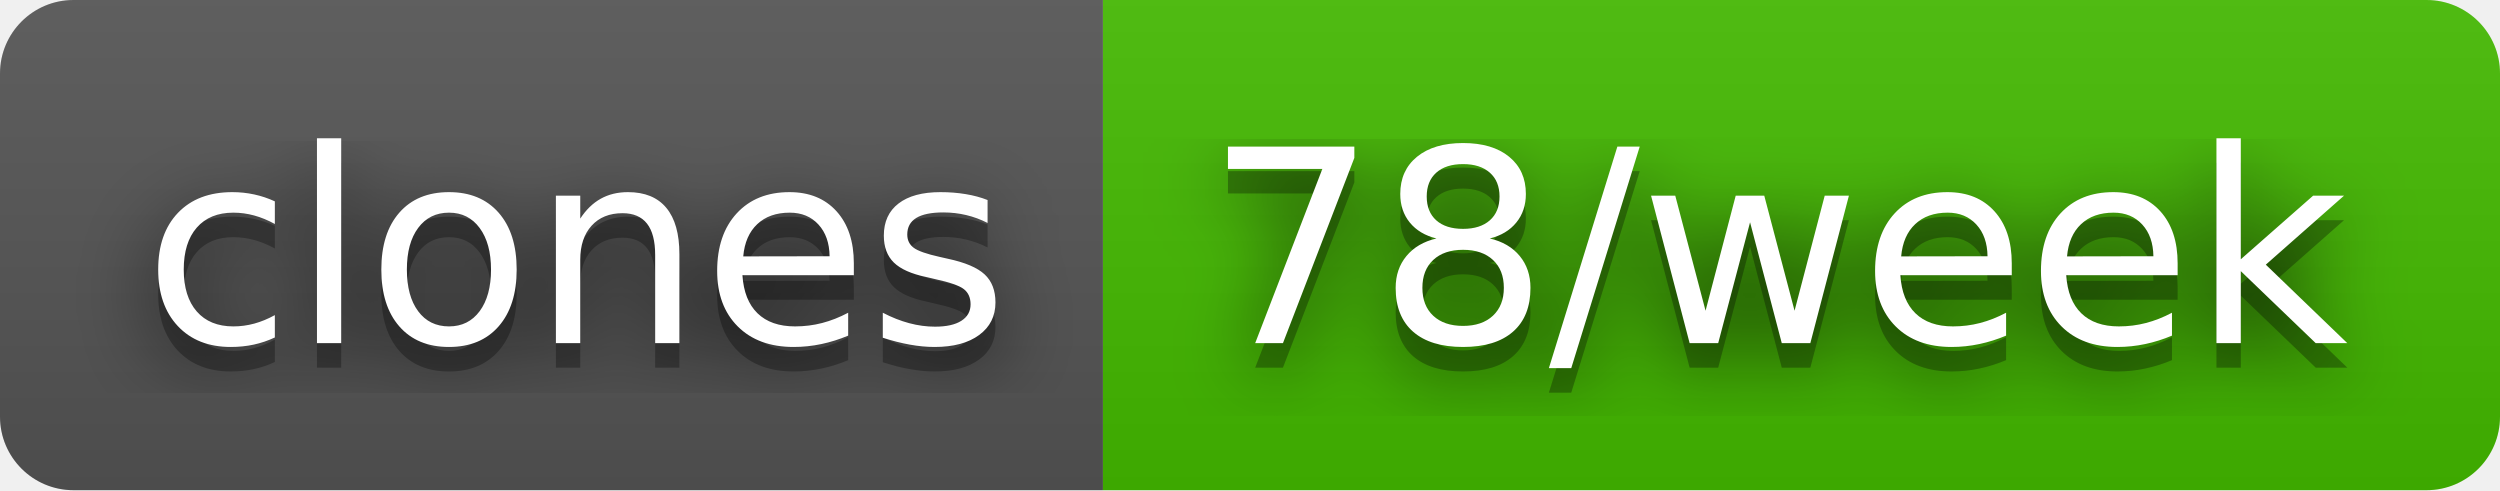
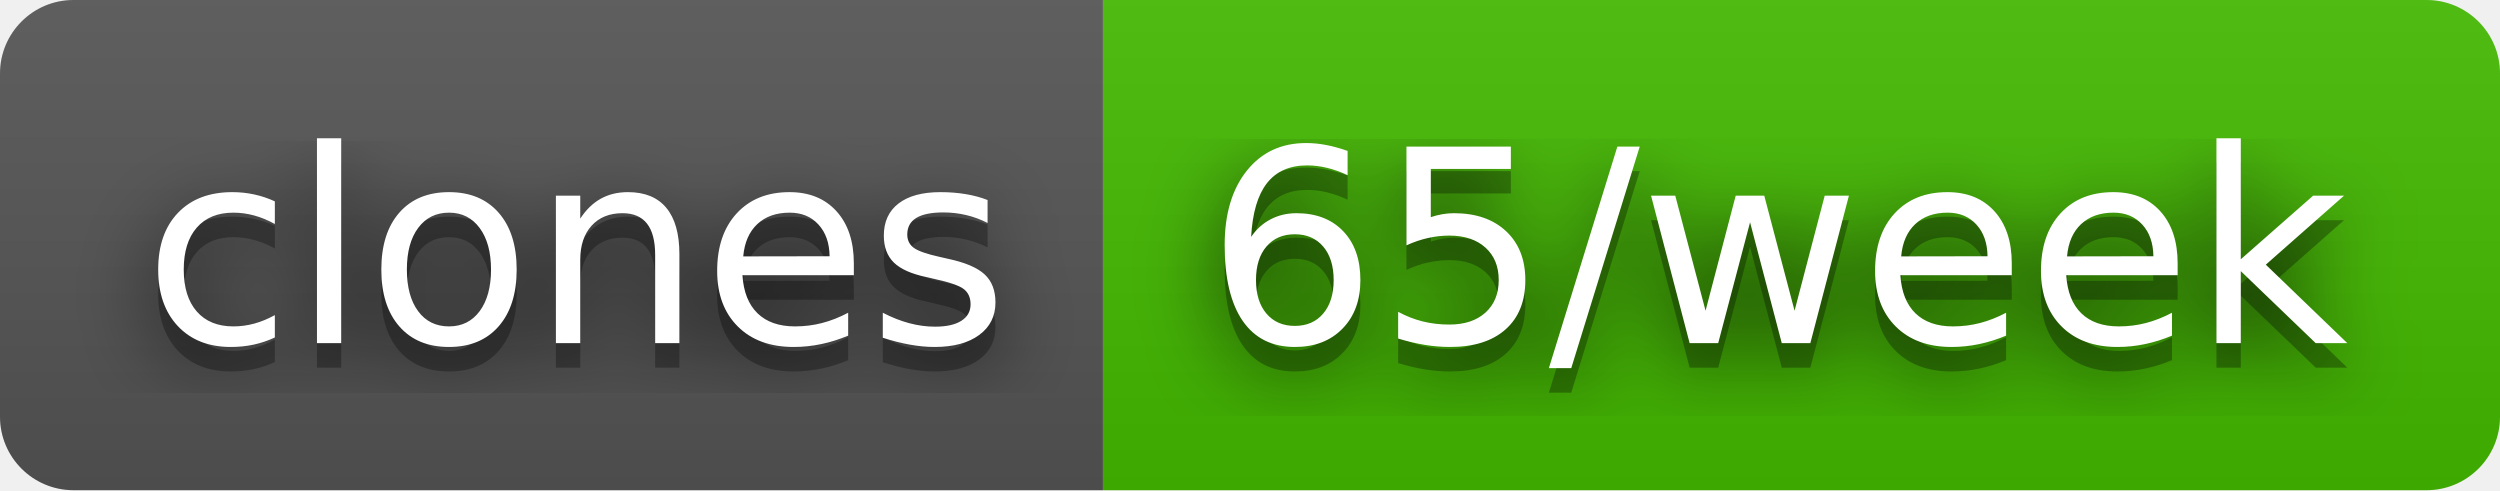
- <svg xmlns="http://www.w3.org/2000/svg" width="102" height="20" role="img" aria-label="clones: 78/week">
+ <svg xmlns="http://www.w3.org/2000/svg" width="102" height="20" role="img" aria-label="clones: 65/week">
  <filter id="blur">
    <feGaussianBlur stdDeviation="16" />
  </filter>
  <linearGradient id="s" x2="0" y2="100%">
    <stop offset="0" stop-color="#bbb" stop-opacity=".1" />
    <stop offset="1" stop-opacity=".1" />
  </linearGradient>
  <clipPath id="r">
    <rect width="102" height="20" rx="3" />
  </clipPath>
  <g clip-path="url(#r)">
    <rect width="45" height="20" fill="#555" />
    <rect x="45" width="57" height="20" fill="#4b0" />
    <rect width="102" height="20" fill="url(#s)" />
  </g>
  <g fill="#fff" text-anchor="middle" font-family="Verdana,Geneva,DejaVu Sans,sans-serif" text-rendering="geometricPrecision" font-size="110">
    <g transform="scale(.1)">
      <g aria-hidden="true" fill="#010101">
        <text x="235" y="150" fill-opacity=".8" filter="url(#blur)" textLength="350">clones</text>
        <text x="235" y="150" fill-opacity=".3" textLength="350">clones</text>
      </g>
      <text x="235" y="140" textLength="350">clones</text>
    </g>
    <g transform="scale(.1)">
      <g aria-hidden="true" fill="#010101">
-         <text x="725" y="150" fill-opacity=".8" filter="url(#blur)" textLength="470">78/week</text>
-         <text x="725" y="150" fill-opacity=".3" textLength="470">78/week</text>
+         <text x="725" y="150" fill-opacity=".8" filter="url(#blur)" textLength="470">65/week</text>
+         <text x="725" y="150" fill-opacity=".3" textLength="470">65/week</text>
      </g>
-       <text x="725" y="140" textLength="470">78/week</text>
+       <text x="725" y="140" textLength="470">65/week</text>
    </g>
  </g>
</svg>
